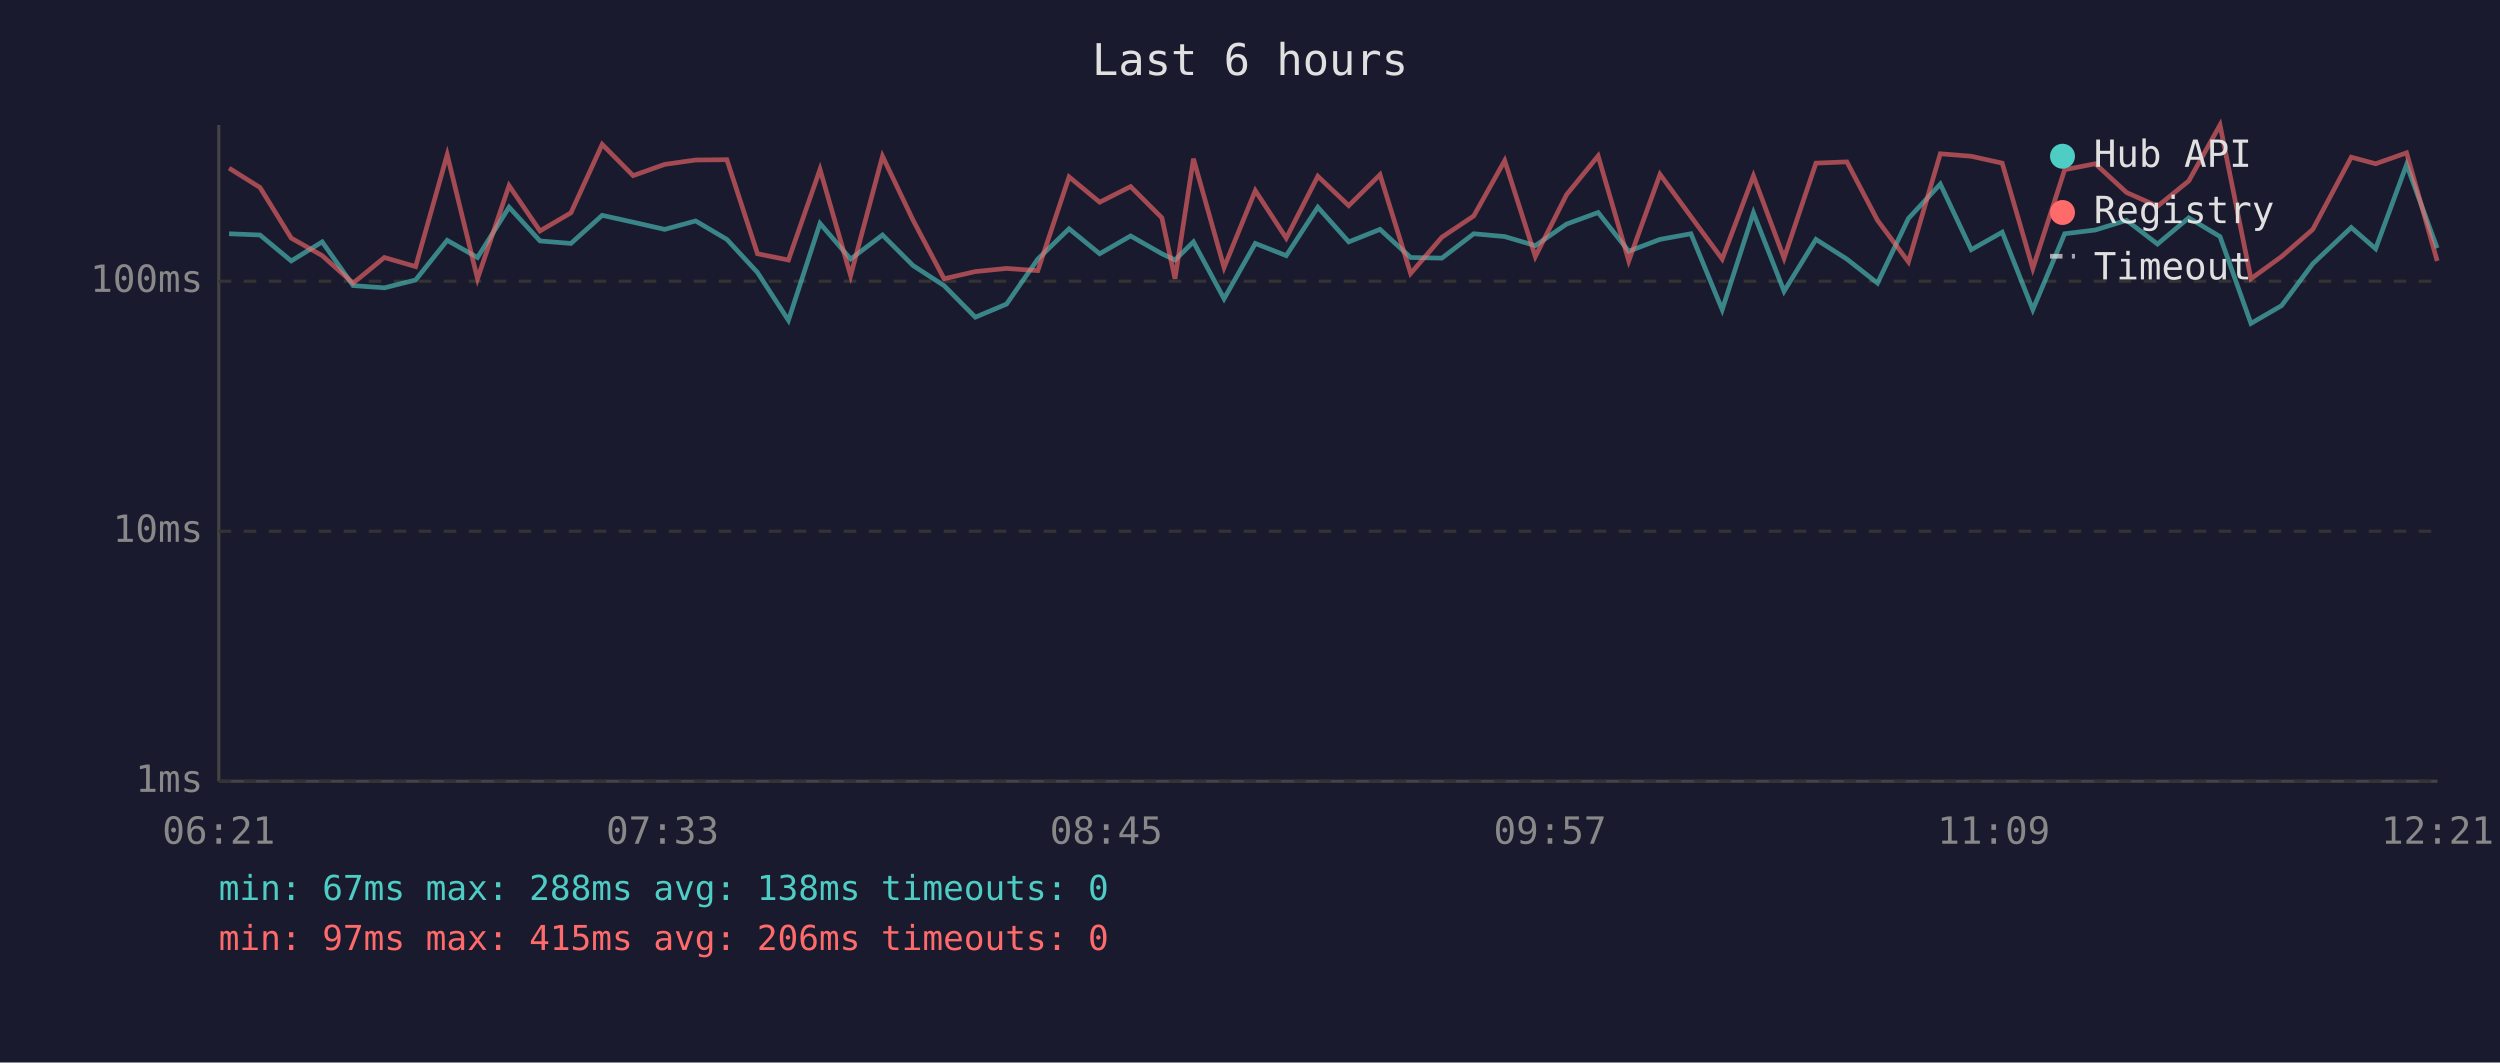
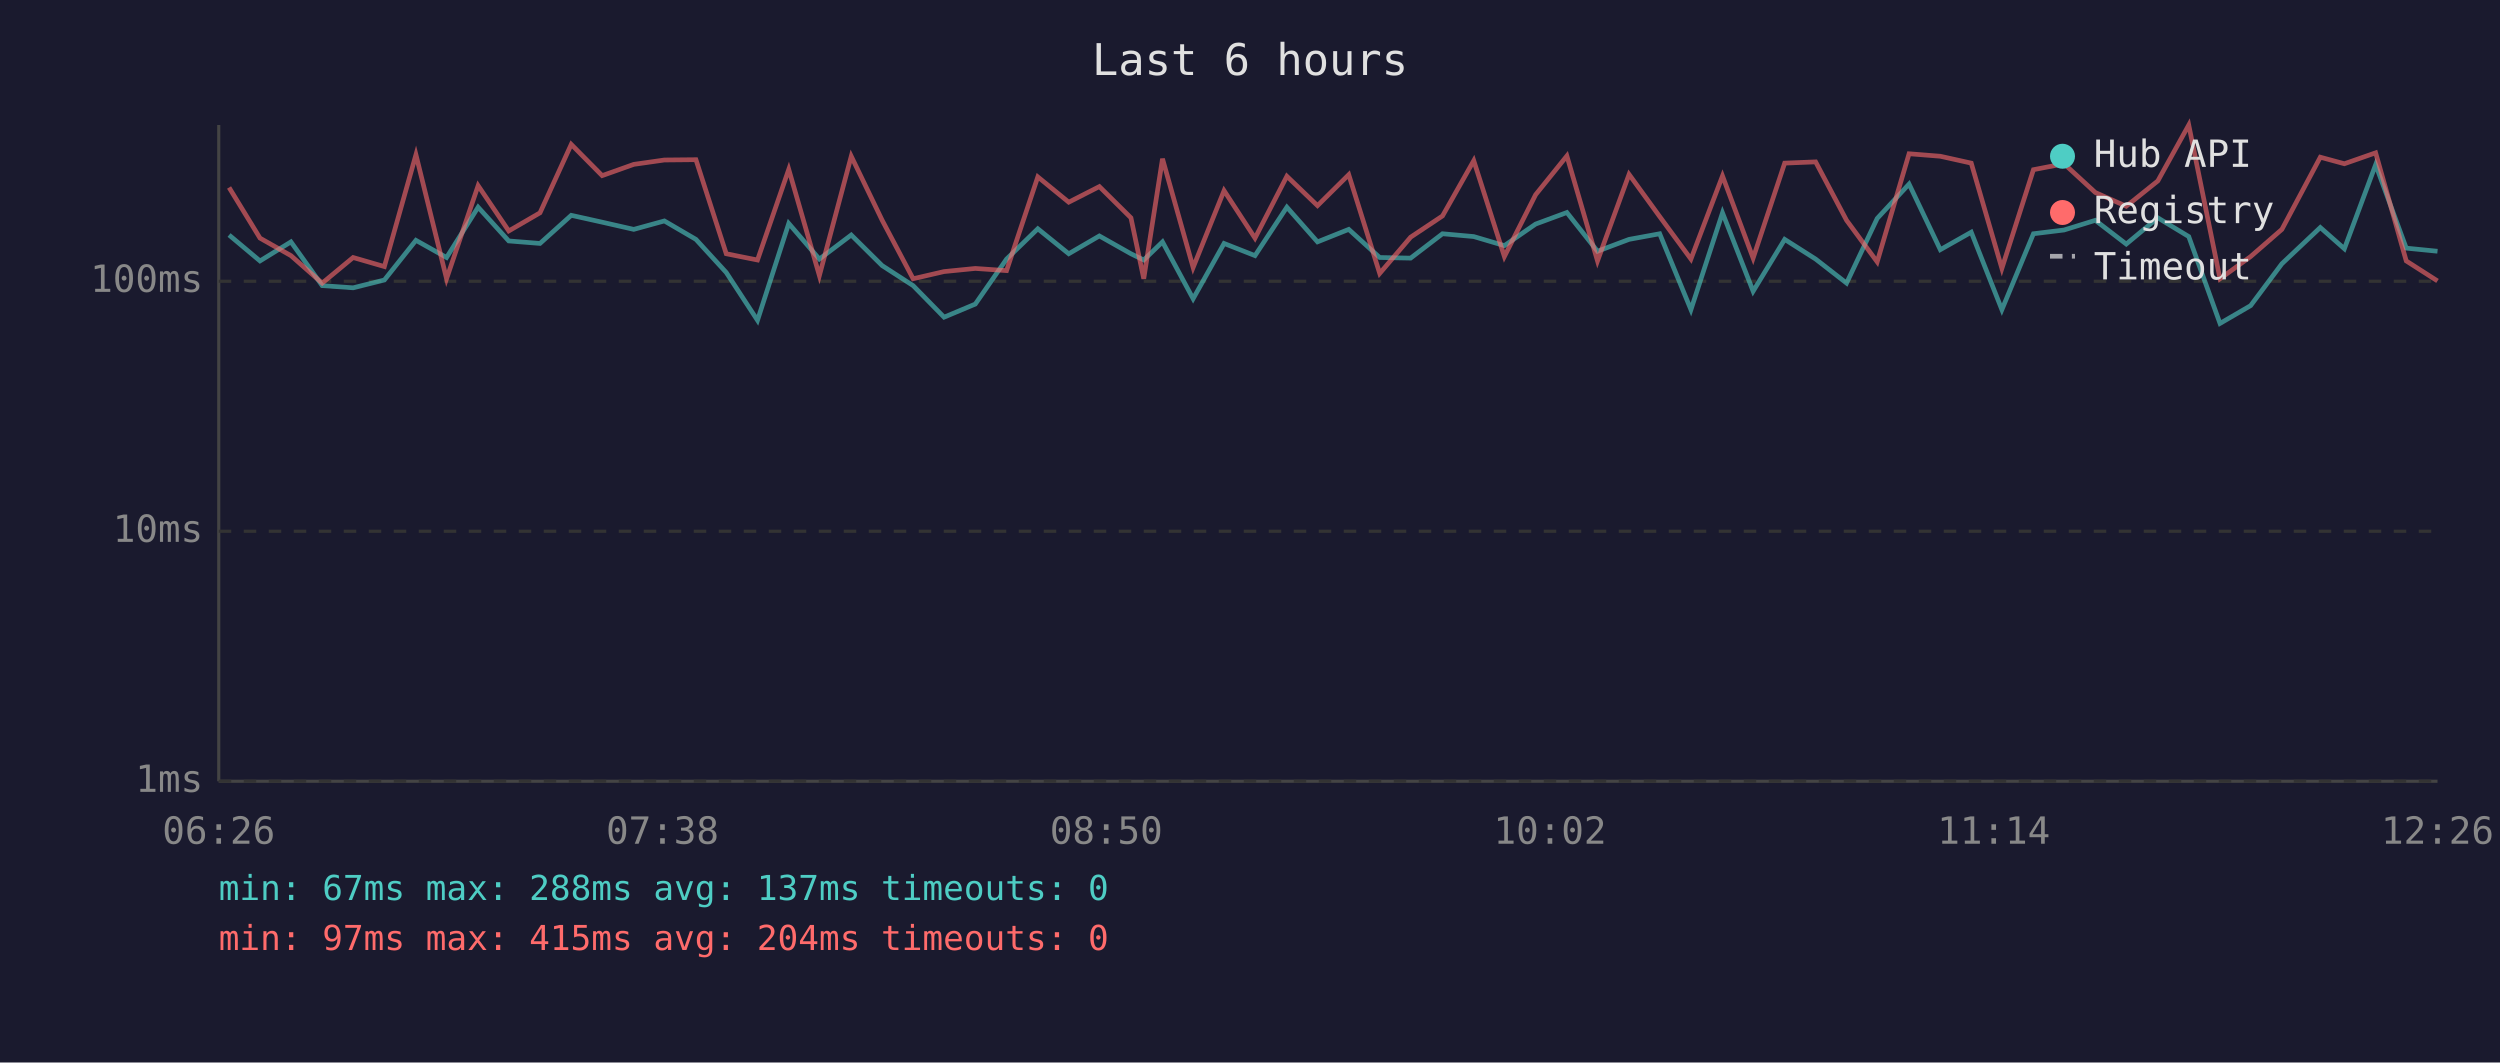
<svg xmlns="http://www.w3.org/2000/svg" viewBox="0 0 800 340" font-family="monospace" font-size="12">
  <rect width="800" height="340" fill="#1a1a2e" />
  <text x="400" y="24" fill="#e0e0e0" font-size="14" text-anchor="middle">Last 6 hours</text>
  <line x1="70" y1="40" x2="70" y2="250" stroke="#444" stroke-width="1" />
  <line x1="70" y1="250" x2="780" y2="250" stroke="#444" stroke-width="1" />
  <line x1="70" y1="250" x2="780" y2="250" stroke="#333" stroke-width="1" stroke-dasharray="4" />
  <text x="65" y="250" fill="#888" text-anchor="end" dominant-baseline="middle">1ms</text>
  <line x1="70" y1="170" x2="780" y2="170" stroke="#333" stroke-width="1" stroke-dasharray="4" />
  <text x="65" y="170" fill="#888" text-anchor="end" dominant-baseline="middle">10ms</text>
  <line x1="70" y1="90" x2="780" y2="90" stroke="#333" stroke-width="1" stroke-dasharray="4" />
  <text x="65" y="90" fill="#888" text-anchor="end" dominant-baseline="middle">100ms</text>
-   <text x="70" y="270" fill="#888" text-anchor="middle">06:21</text>
-   <text x="212" y="270" fill="#888" text-anchor="middle">07:33</text>
-   <text x="354" y="270" fill="#888" text-anchor="middle">08:45</text>
-   <text x="496" y="270" fill="#888" text-anchor="middle">09:57</text>
-   <text x="638" y="270" fill="#888" text-anchor="middle">11:09</text>
-   <text x="780" y="270" fill="#888" text-anchor="middle">12:21</text>
-   <polyline points="73.3,74.8 83.2,75.2 93.2,83.5 103.1,77.4 113.0,91.4 123.0,92.1 133.0,89.6 143.1,76.9 152.8,82.4 162.9,66.3 172.8,77.1 182.7,77.9 192.7,68.9 202.6,71.1 212.7,73.4 222.6,70.7 232.6,76.6 242.4,87.2 252.3,102.5 262.4,71.5 272.2,82.9 282.4,75.2 292.2,85.0 302.1,91.4 312.1,101.5 322.1,97.3 332.1,82.9 342.1,73.2 351.9,81.2 361.8,75.5 371.8,81.2 376.0,83.2 381.9,77.4 391.7,95.6 401.7,77.9 411.6,81.8 421.7,66.3 431.6,77.4 441.6,73.4 451.4,82.4 461.4,82.6 471.6,74.8 481.5,75.7 491.3,78.6 501.3,71.7 511.4,68.0 521.2,80.4 531.2,76.6 541.1,74.8 551.1,99.1 561.1,68.1 570.9,93.2 581.1,76.6 591.0,82.9 600.8,90.6 610.7,69.9 620.9,58.9 630.8,79.9 640.7,74.3 650.5,99.1 660.7,74.8 670.5,73.6 680.5,70.5 690.4,78.1 700.4,69.7 710.4,75.7 720.3,103.5 730.1,97.8 740.1,84.4 752.4,72.8 760.2,79.6 770.1,52.7 779.9,79.4" fill="none" stroke="#4ecdc4" stroke-width="1.5" opacity="0.6" />
-   <polyline points="73.3,53.8 83.2,60.0 93.2,76.2 103.1,81.8 113.0,90.6 123.0,82.4 133.0,85.3 143.1,49.5 152.8,89.2 162.9,59.4 172.8,73.9 182.7,68.1 192.7,46.2 202.6,56.2 212.7,52.6 222.6,51.2 232.6,51.1 242.4,81.2 252.3,83.2 262.4,54.2 272.2,88.2 282.4,50.0 292.2,70.5 302.1,89.2 312.1,86.9 322.1,85.9 332.1,86.6 342.1,56.6 351.9,64.7 361.8,59.7 371.8,69.7 376.0,89.2 381.9,50.8 391.7,85.6 401.7,61.0 411.6,76.2 421.7,56.4 431.6,65.8 441.6,55.9 451.4,87.5 461.4,75.9 471.6,69.1 481.5,51.4 491.3,82.1 501.3,62.3 511.4,49.9 521.2,83.5 531.2,55.8 541.1,69.3 551.1,82.9 561.1,56.3 570.9,82.6 581.1,52.2 591.0,51.8 600.8,70.5 610.7,83.8 620.9,49.2 630.8,50.0 640.7,52.2 650.5,85.9 660.7,54.3 670.5,52.4 680.5,61.6 690.4,66.0 700.4,57.9 710.4,40.0 720.3,89.2 730.1,82.1 740.1,73.4 752.4,50.3 760.2,52.4 770.1,48.9 779.9,83.5" fill="none" stroke="#ff6b6b" stroke-width="1.5" opacity="0.6" />
+   <text x="70" y="270" fill="#888" text-anchor="middle">06:26</text>
+   <text x="212" y="270" fill="#888" text-anchor="middle">07:38</text>
+   <text x="354" y="270" fill="#888" text-anchor="middle">08:50</text>
+   <text x="496" y="270" fill="#888" text-anchor="middle">10:02</text>
+   <text x="638" y="270" fill="#888" text-anchor="middle">11:14</text>
+   <text x="780" y="270" fill="#888" text-anchor="middle">12:26</text>
+   <polyline points="73.3,75.2 83.2,83.5 93.1,77.4 103.1,91.4 113.0,92.1 123.0,89.6 133.1,76.9 142.9,82.4 153.0,66.3 162.8,77.1 172.8,77.9 182.8,68.9 192.7,71.1 202.8,73.4 212.6,70.7 222.7,76.6 232.4,87.2 242.4,102.5 252.4,71.5 262.2,82.9 272.4,75.2 282.3,85.0 292.2,91.4 302.1,101.5 312.1,97.3 322.1,82.9 332.1,73.2 342.0,81.2 351.8,75.5 361.9,81.2 366.0,83.2 372.0,77.4 381.8,95.6 391.7,77.9 401.6,81.8 411.8,66.3 421.6,77.4 431.6,73.4 441.5,82.4 451.4,82.6 461.6,74.8 471.6,75.7 481.4,78.6 491.4,71.7 501.4,68.0 511.2,80.4 521.3,76.6 531.1,74.8 541.1,99.1 551.2,68.1 561.0,93.2 571.1,76.6 581.0,82.9 590.9,90.6 600.7,69.9 610.9,58.9 620.9,79.9 630.8,74.3 640.6,99.1 650.7,74.8 660.5,73.6 670.5,70.5 680.4,78.1 690.5,69.7 700.4,75.7 710.4,103.5 720.2,97.8 730.2,84.4 742.5,72.8 750.2,79.6 760.2,52.7 770.0,79.4 780.0,80.4" fill="none" stroke="#4ecdc4" stroke-width="1.5" opacity="0.6" />
+   <polyline points="73.3,60.0 83.2,76.2 93.1,81.8 103.1,90.6 113.0,82.4 123.0,85.3 133.1,49.5 142.9,89.2 153.0,59.4 162.8,73.9 172.8,68.1 182.8,46.2 192.7,56.2 202.8,52.6 212.6,51.2 222.7,51.1 232.4,81.2 242.4,83.2 252.4,54.2 262.2,88.2 272.4,50.0 282.3,70.5 292.2,89.2 302.1,86.9 312.1,85.9 322.1,86.6 332.1,56.6 342.0,64.7 351.8,59.7 361.9,69.7 366.0,89.2 372.0,50.8 381.8,85.6 391.7,61.0 401.6,76.2 411.8,56.4 421.6,65.8 431.6,55.9 441.5,87.5 451.4,75.9 461.6,69.1 471.6,51.4 481.4,82.1 491.4,62.3 501.4,49.9 511.2,83.5 521.3,55.8 531.1,69.3 541.1,82.9 551.2,56.3 561.0,82.6 571.1,52.2 581.0,51.8 590.9,70.5 600.7,83.8 610.9,49.2 620.9,50.0 630.8,52.2 640.6,85.9 650.7,54.3 660.5,52.4 670.5,61.6 680.4,66.0 690.5,57.9 700.4,40.0 710.4,89.2 720.2,82.1 730.2,73.4 742.5,50.3 750.2,52.4 760.2,48.9 770.0,83.5 780.0,89.9" fill="none" stroke="#ff6b6b" stroke-width="1.5" opacity="0.6" />
  <circle cx="660" cy="50" r="4" fill="#4ecdc4" />
  <text x="670" y="50" fill="#e0e0e0" dominant-baseline="middle">Hub API</text>
  <circle cx="660" cy="68" r="4" fill="#ff6b6b" />
  <text x="670" y="68" fill="#e0e0e0" dominant-baseline="middle">Registry</text>
  <line x1="656" y1="82" x2="664" y2="82" stroke="#e0e0e0" stroke-width="1.5" stroke-dasharray="4,3" opacity="0.7" />
  <text x="670" y="86" fill="#e0e0e0" dominant-baseline="middle">Timeout</text>
-   <text x="70" y="288" fill="#4ecdc4" font-size="11">min: 67ms  max: 288ms  avg: 138ms  timeouts: 0</text>
-   <text x="70" y="304" fill="#ff6b6b" font-size="11">min: 97ms  max: 415ms  avg: 206ms  timeouts: 0</text>
+   <text x="70" y="288" fill="#4ecdc4" font-size="11">min: 67ms  max: 288ms  avg: 137ms  timeouts: 0</text>
+   <text x="70" y="304" fill="#ff6b6b" font-size="11">min: 97ms  max: 415ms  avg: 204ms  timeouts: 0</text>
</svg>
